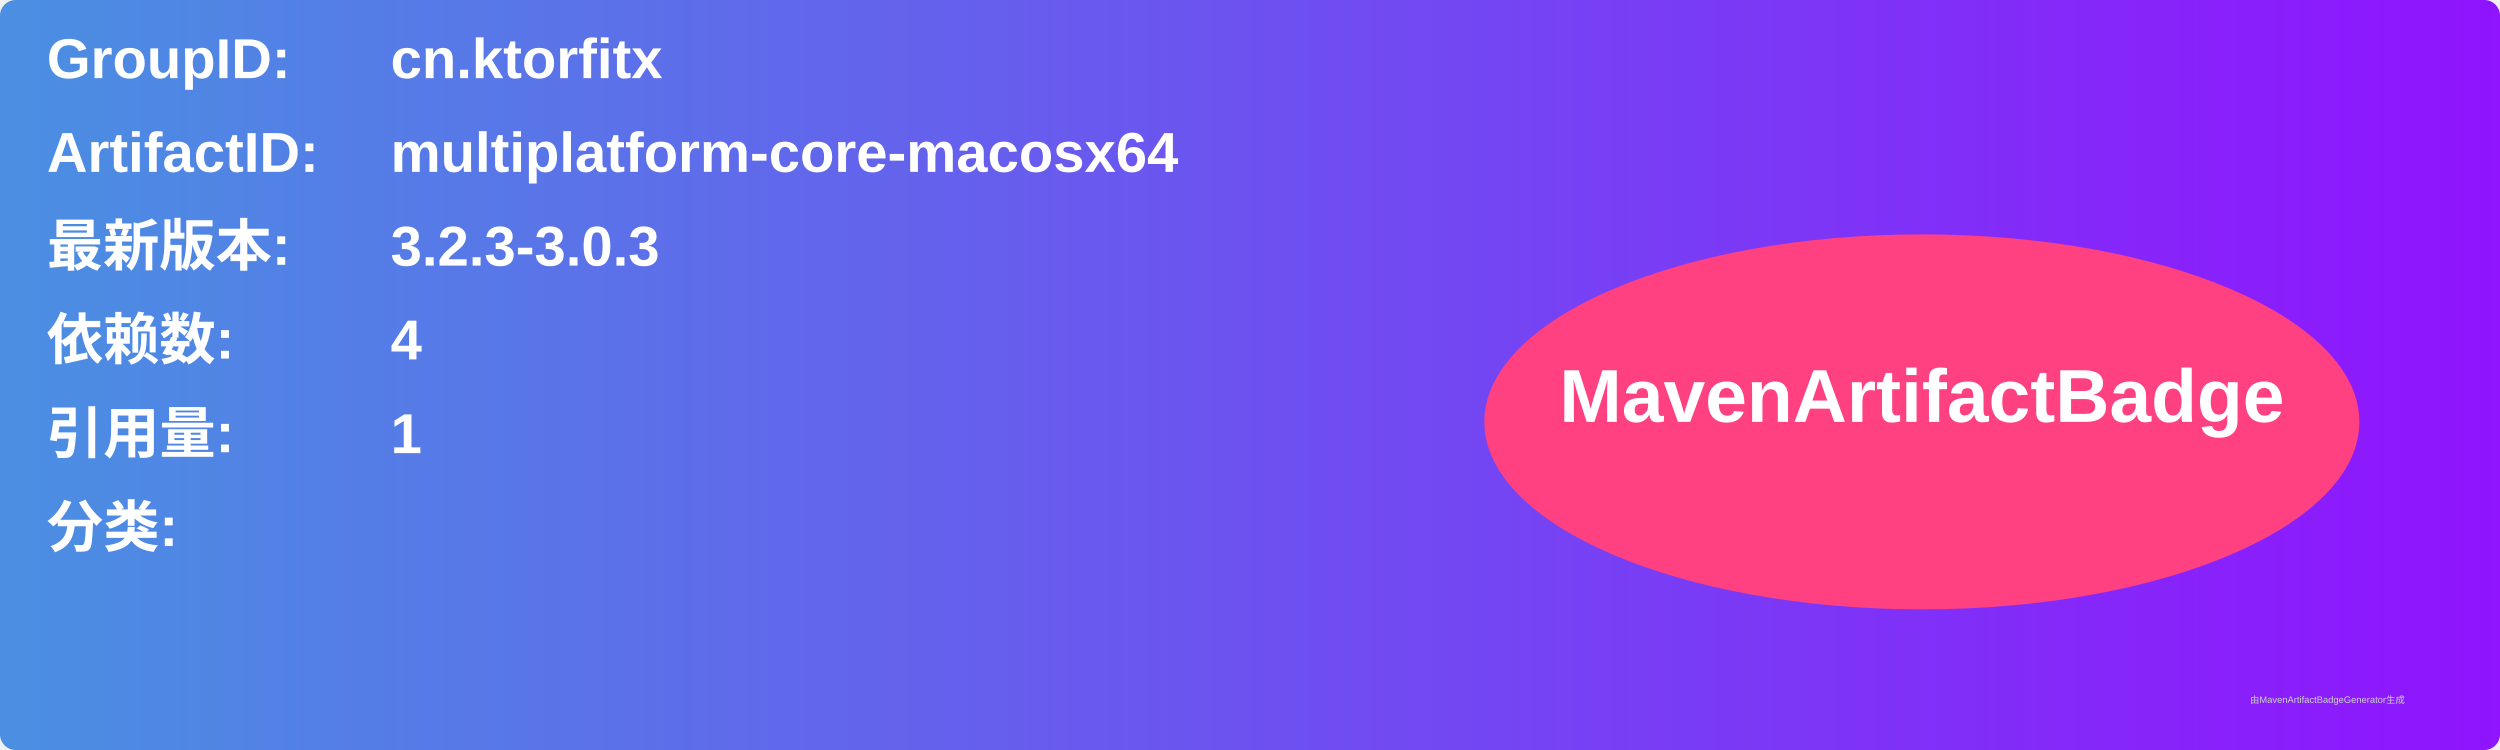
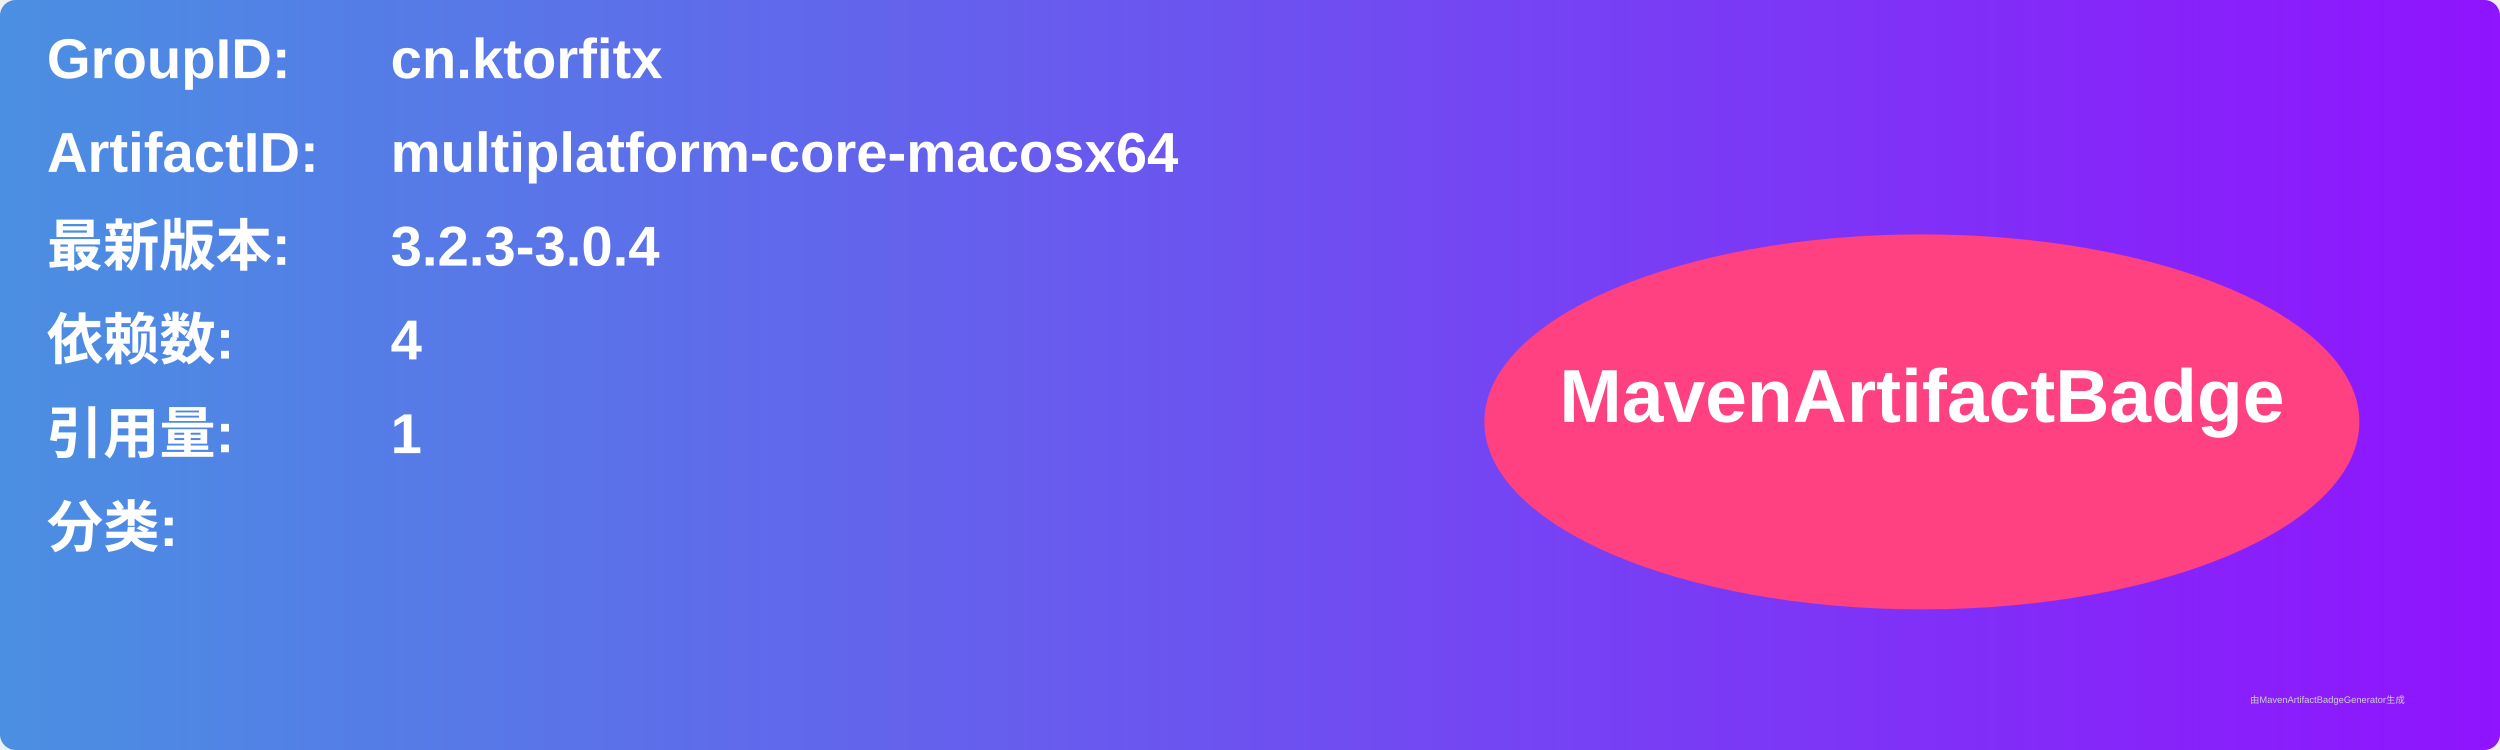
<svg xmlns="http://www.w3.org/2000/svg" width="800" height="240" viewBox="0 0 800 240">
  <linearGradient id="grad" x1="0%" y1="0%" x2="100%" y2="0%">
    <stop offset="0%" stop-color="#4a90e2" />
    <stop offset="100%" stop-color="#9013fe" />
  </linearGradient>
  <rect width="100%" height="100%" rx="5" ry="5" fill="url(#grad)" />
  <g transform="translate(15, 15)">
    <text x="0" y="10" font-family="Arial" font-size="18" fill="white" font-weight="bold" width="260">GroupID:</text>
    <text x="110" y="10" font-family="Arial" font-size="18" fill="white" font-weight="bold" width="460">cn.ktorfitx</text>
    <text x="0" y="40" font-family="Arial" font-size="18" fill="white" font-weight="bold" width="260">ArtifactID:</text>
    <text x="110" y="40" font-family="Arial" font-size="18" fill="white" font-weight="bold" width="460">multiplatform-core-macosx64</text>
    <text x="0" y="70" font-family="Arial" font-size="18" fill="white" font-weight="bold">最新版本:</text>
    <text x="110" y="70" font-family="Arial" font-size="18" fill="white" font-weight="bold">
-       <tspan font-weight="bold">3.2.3-3.0.3</tspan>
+       <tspan font-weight="bold">3.2.3-3.0.4</tspan>
    </text>
    <text x="0" y="100" font-family="Arial" font-size="18" fill="white" font-weight="bold">依赖数: </text>
    <text x="110" y="100" font-family="Arial" font-size="18" fill="white">
      <tspan font-weight="bold">4</tspan>
    </text>
    <text x="0" y="130" font-family="Arial" font-size="18" fill="white" font-weight="bold">引用量: </text>
    <text x="110" y="130" font-family="Arial" font-size="18" fill="white">
      <tspan font-weight="bold">1</tspan>
    </text>
    <text x="0" y="160" font-family="Arial" font-size="18" fill="white" font-weight="bold">分类:</text>
    <text x="10" y="190" font-family="Arial" font-size="10" fill="white">
      <tspan font-weight="bold" />
    </text>
    <ellipse cx="600" cy="120" rx="140" ry="60" fill="#ff4081" />
    <text x="600" y="120" text-anchor="middle" font-family="Arial" font-size="24" fill="white" font-weight="bold">MavenArtifactBadge</text>
  </g>
  <text x="720" y="225" font-family="Arial" font-size="3" fill="#d0d0d0">由MavenArtifactBadgeGenerator生成</text>
</svg>
